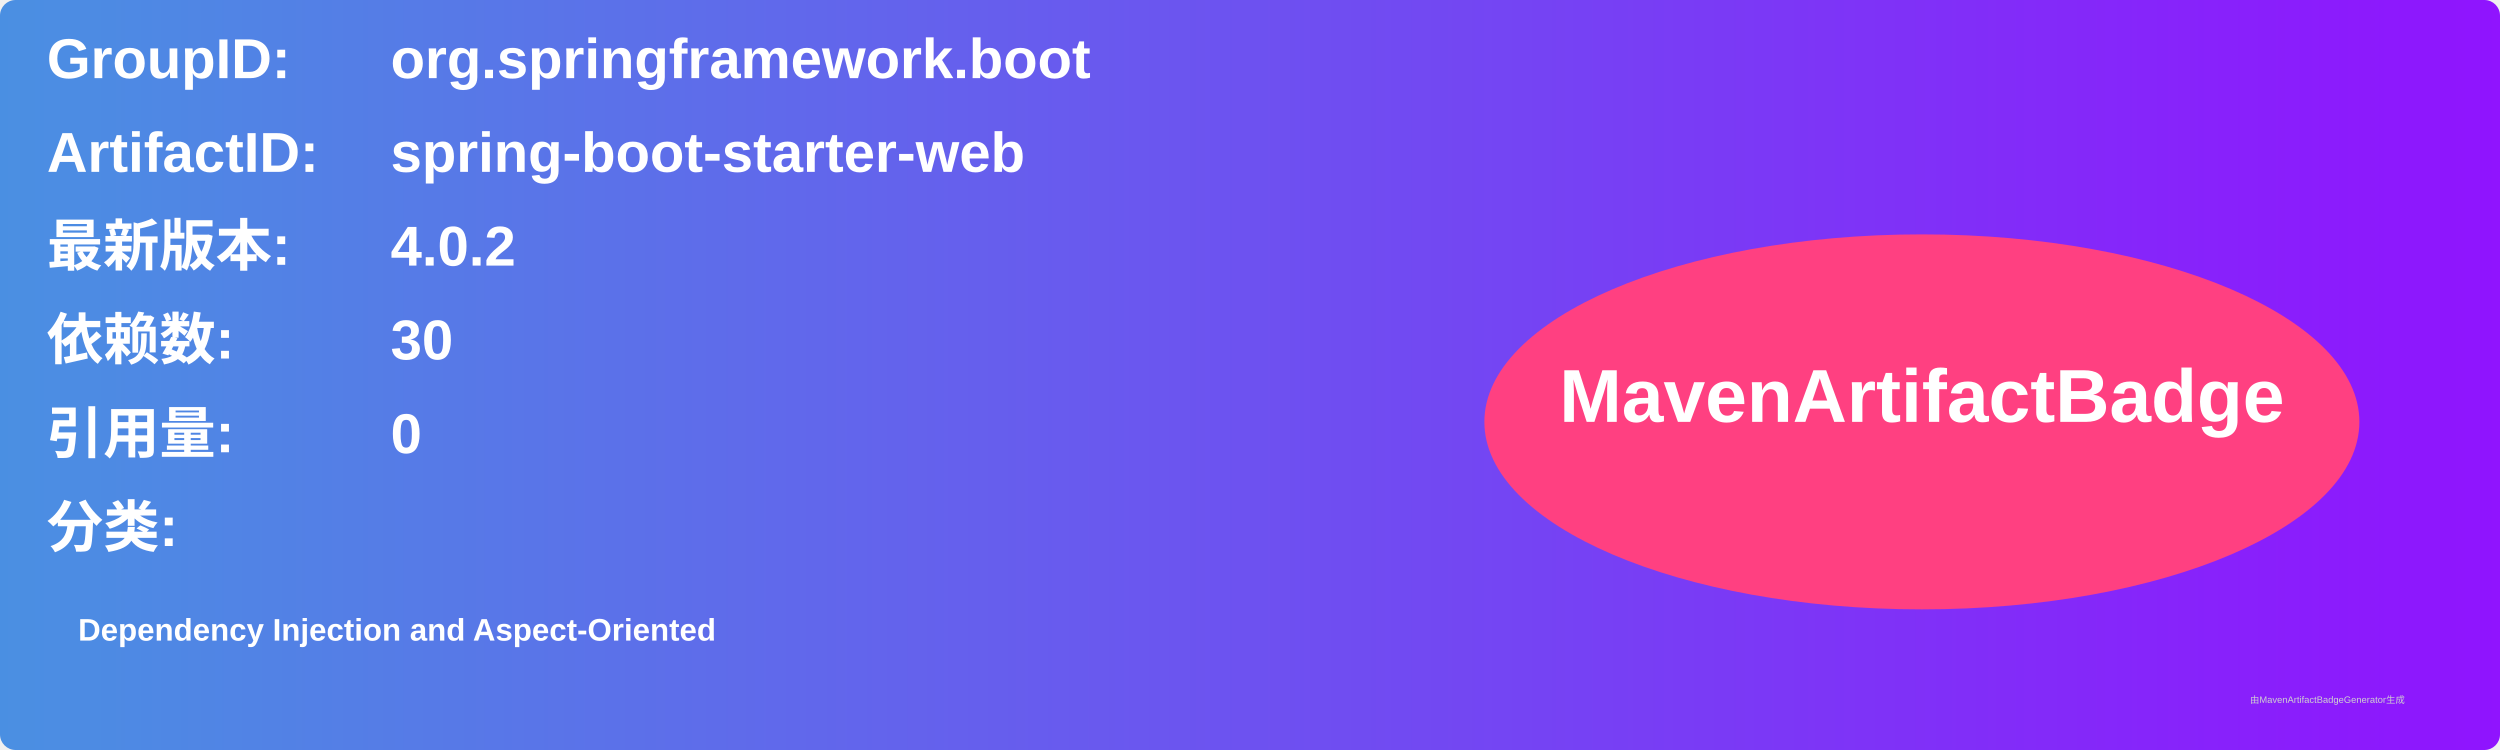
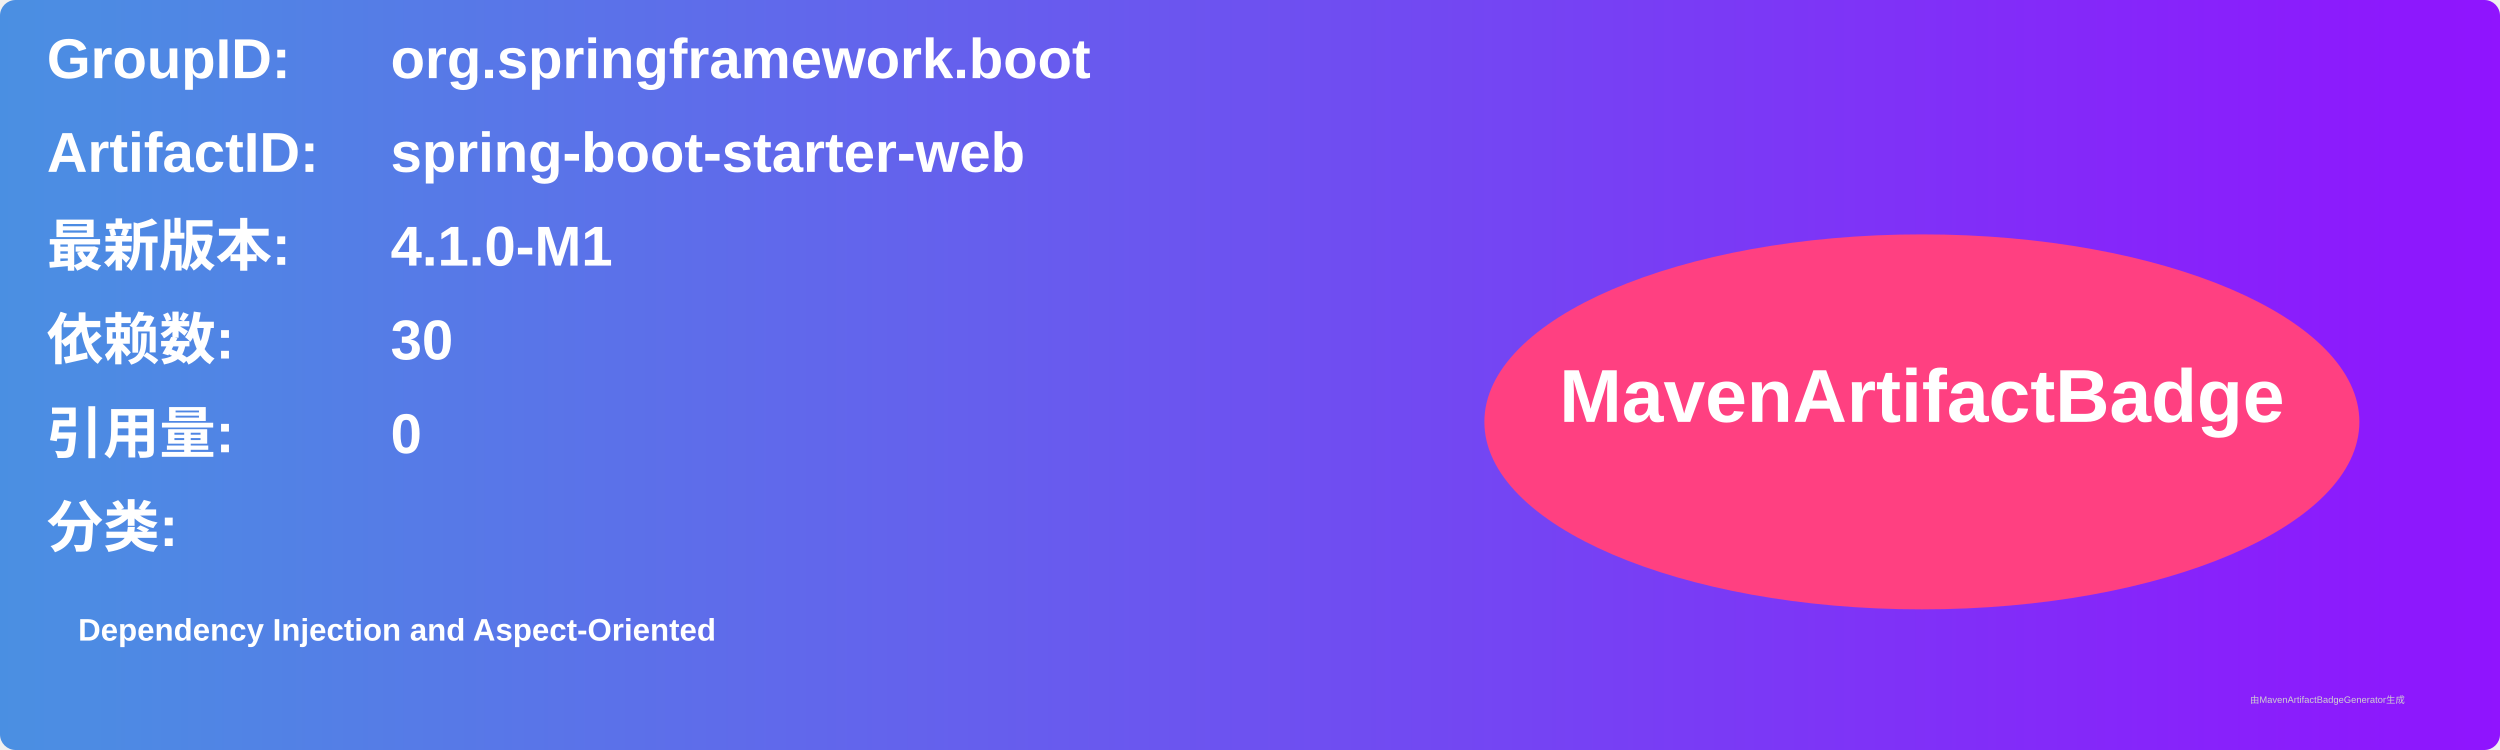
<svg xmlns="http://www.w3.org/2000/svg" width="800" height="240" viewBox="0 0 800 240">
  <linearGradient id="grad" x1="0%" y1="0%" x2="100%" y2="0%">
    <stop offset="0%" stop-color="#4a90e2" />
    <stop offset="100%" stop-color="#9013fe" />
  </linearGradient>
  <rect width="100%" height="100%" rx="5" ry="5" fill="url(#grad)" />
  <g transform="translate(15, 15)">
    <text x="0" y="10" font-family="Arial" font-size="18" fill="white" font-weight="bold" width="260">GroupID:</text>
    <text x="110" y="10" font-family="Arial" font-size="18" fill="white" font-weight="bold" width="460">org.springframework.boot</text>
    <text x="0" y="40" font-family="Arial" font-size="18" fill="white" font-weight="bold" width="260">ArtifactID:</text>
    <text x="110" y="40" font-family="Arial" font-size="18" fill="white" font-weight="bold" width="460">spring-boot-starter-web</text>
    <text x="0" y="70" font-family="Arial" font-size="18" fill="white" font-weight="bold">最新版本:</text>
    <text x="110" y="70" font-family="Arial" font-size="18" fill="white" font-weight="bold">
-       <tspan font-weight="bold">4.0.2</tspan>
+       <tspan font-weight="bold">4.1.0-M1</tspan>
    </text>
    <text x="0" y="100" font-family="Arial" font-size="18" fill="white" font-weight="bold">依赖数: </text>
    <text x="110" y="100" font-family="Arial" font-size="18" fill="white">
      <tspan font-weight="bold">30</tspan>
    </text>
    <text x="0" y="130" font-family="Arial" font-size="18" fill="white" font-weight="bold">引用量: </text>
    <text x="110" y="130" font-family="Arial" font-size="18" fill="white">
      <tspan font-weight="bold">0</tspan>
    </text>
    <text x="0" y="160" font-family="Arial" font-size="18" fill="white" font-weight="bold">分类:</text>
    <text x="10" y="190" font-family="Arial" font-size="10" fill="white">
      <tspan font-weight="bold">Dependency Injection and Aspect-Oriented</tspan>
    </text>
    <ellipse cx="600" cy="120" rx="140" ry="60" fill="#ff4081" />
    <text x="600" y="120" text-anchor="middle" font-family="Arial" font-size="24" fill="white" font-weight="bold">MavenArtifactBadge</text>
  </g>
  <text x="720" y="225" font-family="Arial" font-size="3" fill="#d0d0d0">由MavenArtifactBadgeGenerator生成</text>
</svg>
